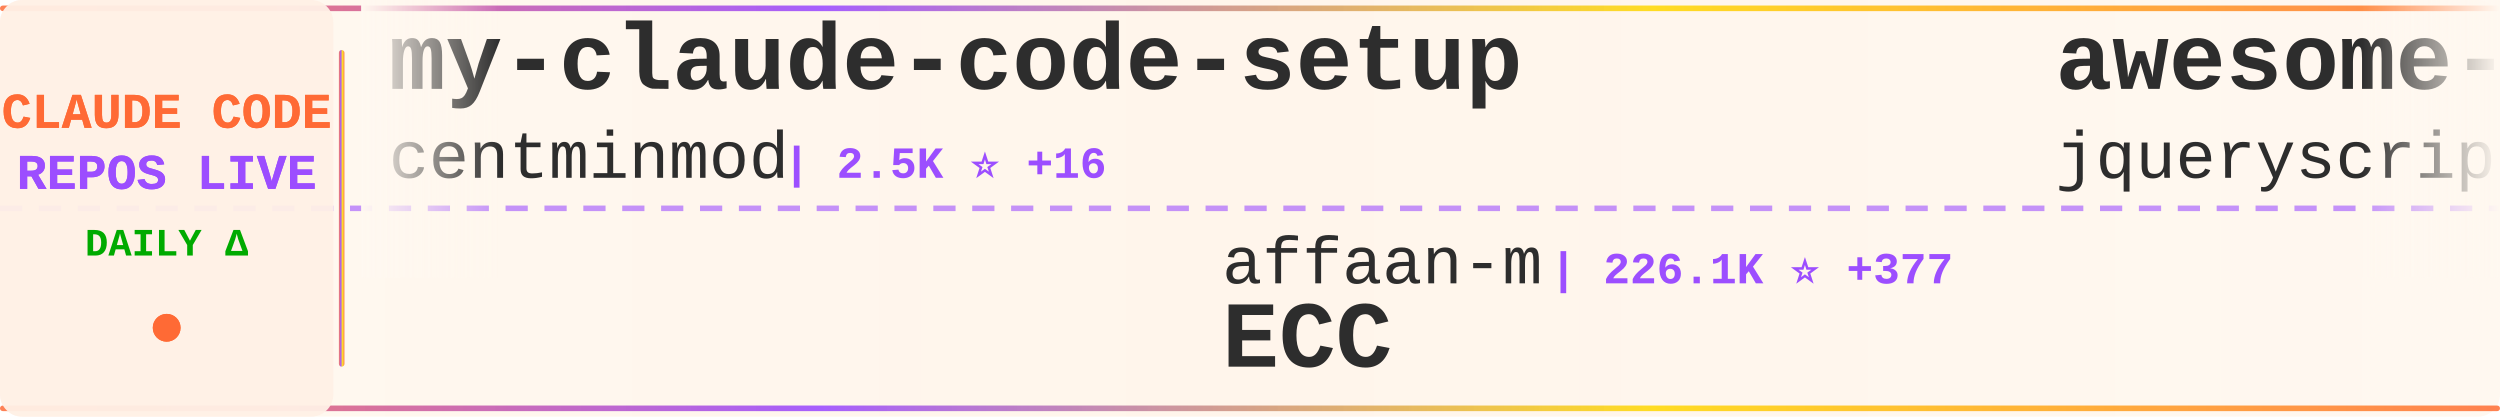
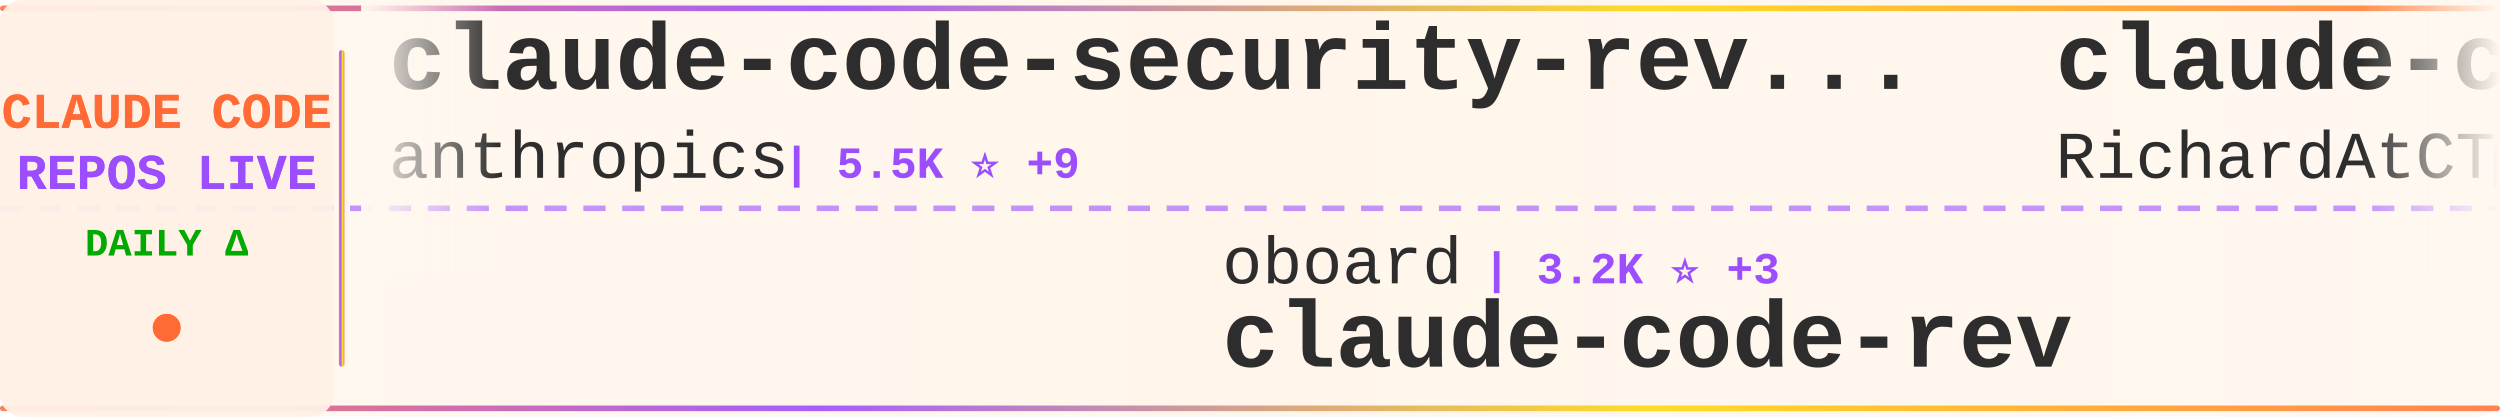
<svg xmlns="http://www.w3.org/2000/svg" width="900" height="150">
  <defs>
    <linearGradient id="tickerBg" x1="0%" y1="0%" x2="100%" y2="0%">
      <stop offset="0%" style="stop-color:#fff8f0;stop-opacity:0.98" />
      <stop offset="50%" style="stop-color:#fff5eb;stop-opacity:1" />
      <stop offset="100%" style="stop-color:#fff8f0;stop-opacity:0.98" />
    </linearGradient>
    <linearGradient id="borderGrad" x1="0%" y1="0%" x2="100%" y2="0%">
      <stop offset="0%" style="stop-color:#FF6B35;stop-opacity:0.85">
        <animate attributeName="stop-opacity" values="0.85;1;0.85" dur="2s" repeatCount="indefinite" />
      </stop>
      <stop offset="33%" style="stop-color:#9C4EFF;stop-opacity:0.9">
        <animate attributeName="stop-opacity" values="0.9;1;0.9" dur="2.2s" repeatCount="indefinite" />
      </stop>
      <stop offset="66%" style="stop-color:#FFD700;stop-opacity:0.85">
        <animate attributeName="stop-opacity" values="0.85;1;0.85" dur="1.8s" repeatCount="indefinite" />
      </stop>
      <stop offset="100%" style="stop-color:#FF6B35;stop-opacity:0.85">
        <animate attributeName="stop-opacity" values="0.85;1;0.85" dur="2s" repeatCount="indefinite" />
      </stop>
    </linearGradient>
    <filter id="textGlow">
      <feGaussianBlur stdDeviation="0.15" result="coloredBlur" />
      <feMerge>
        <feMergeNode in="coloredBlur" />
        <feMergeNode in="SourceGraphic" />
      </feMerge>
    </filter>
    <filter id="metricGlow">
      <feGaussianBlur stdDeviation="0.2" result="coloredBlur" />
      <feMerge>
        <feMergeNode in="coloredBlur" />
        <feMergeNode in="SourceGraphic" />
      </feMerge>
    </filter>
    <linearGradient id="leftFade" x1="0%" y1="0%" x2="100%" y2="0%">
      <stop offset="0%" style="stop-color:#fff8f0;stop-opacity:1" />
      <stop offset="100%" style="stop-color:#fff8f0;stop-opacity:0" />
    </linearGradient>
    <linearGradient id="rightFade" x1="0%" y1="0%" x2="100%" y2="0%">
      <stop offset="0%" style="stop-color:#fff8f0;stop-opacity:0" />
      <stop offset="100%" style="stop-color:#fff8f0;stop-opacity:1" />
    </linearGradient>
  </defs>
  <rect width="900" height="150" fill="url(#tickerBg)" rx="8" />
  <rect x="0" y="2" width="900" height="2" fill="url(#borderGrad)" rx="1" />
  <rect x="0" y="146" width="900" height="2" fill="url(#borderGrad)" rx="1" />
  <line x1="0" y1="75" x2="900" y2="75" stroke="#9C4EFF" stroke-width="2" stroke-dasharray="8 6" opacity="0.6" />
  <rect x="0" y="0" width="120" height="150" fill="#fff0e6" opacity="0.95" rx="8" />
  <text x="60" y="46" font-family="'Courier New', monospace" font-size="18" font-weight="bold" fill="#FF6B35" text-anchor="middle" filter="url(#textGlow)">
    CLAUDE CODE
  </text>
  <text x="60" y="68" font-family="'Courier New', monospace" font-size="18" font-weight="bold" fill="#9C4EFF" text-anchor="middle" filter="url(#textGlow)">
    REPOS LIVE
  </text>
  <text x="60" y="92" font-family="'Courier New', monospace" font-size="14" font-weight="bold" fill="#00aa00" text-anchor="middle">
    DAILY Δ
  </text>
  <circle cx="60" cy="118" r="5" fill="#FF6B35" filter="url(#metricGlow)">
    <animate attributeName="r" values="4;6;4" dur="1.5s" repeatCount="indefinite" />
    <animate attributeName="opacity" values="0.6;1;0.6" dur="1.5s" repeatCount="indefinite" />
  </circle>
  <rect x="122" y="18" width="2" height="114" fill="url(#borderGrad)" rx="1" />
  <clipPath id="tickerClip">
    <rect x="130" y="0" width="770" height="150" />
  </clipPath>
  <g clip-path="url(#tickerClip)">
    <g id="tickerItems">
      <animateTransform attributeName="transform" attributeType="XML" type="translate" from="0 0" to="-3000 0" dur="54s" repeatCount="indefinite" />
      <g transform="translate(0, 0)">
-         <text x="140" y="32" font-family="'Courier New', monospace" font-size="34" font-weight="bold" fill="#2d2d2d">my-claude-code-setup</text>
-         <text x="140" y="64" font-family="'Courier New', monospace" font-size="24" font-weight="normal" fill="#2d2d2d" opacity="1.0">centminmod</text>
-         <text x="282" y="64" font-family="'Courier New', monospace" font-size="16" font-weight="bold" fill="#9C4EFF"> | 2.5K ⭐ +16</text>
+         <text x="140" y="32" font-family="'Courier New', monospace" font-size="34" font-weight="bold" fill="#2d2d2d">claude-code-security-rev...</text>
+         <text x="140" y="64" font-family="'Courier New', monospace" font-size="24" font-weight="normal" fill="#2d2d2d" opacity="1.0">anthropics</text>
+         <text x="282" y="64" font-family="'Courier New', monospace" font-size="16" font-weight="bold" fill="#9C4EFF"> | 5.5K ⭐ +9</text>
      </g>
      <g transform="translate(300, 0)">
-         <text x="140" y="102" font-family="'Courier New', monospace" font-size="24" font-weight="normal" fill="#2d2d2d" opacity="1.0">affaan-m</text>
-         <text x="258" y="102" font-family="'Courier New', monospace" font-size="16" font-weight="bold" fill="#9C4EFF"> | 226.1K ⭐ +377</text>
-         <text x="140" y="132" font-family="'Courier New', monospace" font-size="34" font-weight="bold" fill="#2d2d2d">ECC</text>
+         <text x="140" y="102" font-family="'Courier New', monospace" font-size="24" font-weight="normal" fill="#2d2d2d" opacity="1.0">oboard</text>
+         <text x="234" y="102" font-family="'Courier New', monospace" font-size="16" font-weight="bold" fill="#9C4EFF"> | 3.2K ⭐ +3</text>
+         <text x="140" y="132" font-family="'Courier New', monospace" font-size="34" font-weight="bold" fill="#2d2d2d">claude-code-rev</text>
      </g>
      <g transform="translate(600, 0)">
-         <text x="140" y="32" font-family="'Courier New', monospace" font-size="34" font-weight="bold" fill="#2d2d2d">awesome-claude-code</text>
-         <text x="140" y="64" font-family="'Courier New', monospace" font-size="24" font-weight="normal" fill="#2d2d2d" opacity="1.0">jqueryscript</text>
-         <text x="306" y="64" font-family="'Courier New', monospace" font-size="16" font-weight="bold" fill="#9C4EFF"> | 458 ⭐ +2</text>
+         <text x="140" y="32" font-family="'Courier New', monospace" font-size="34" font-weight="bold" fill="#2d2d2d">claude-code-telegram</text>
+         <text x="140" y="64" font-family="'Courier New', monospace" font-size="24" font-weight="normal" fill="#2d2d2d" opacity="1.0">RichardAtCT</text>
+         <text x="294" y="64" font-family="'Courier New', monospace" font-size="16" font-weight="bold" fill="#9C4EFF"> | 2.7K ⭐ +1</text>
      </g>
      <g transform="translate(900, 0)">
-         <text x="140" y="102" font-family="'Courier New', monospace" font-size="24" font-weight="normal" fill="#2d2d2d" opacity="1.0">Cranot</text>
-         <text x="234" y="102" font-family="'Courier New', monospace" font-size="16" font-weight="bold" fill="#9C4EFF"> | 2.8K ⭐ +1</text>
-         <text x="140" y="132" font-family="'Courier New', monospace" font-size="34" font-weight="bold" fill="#2d2d2d">claude-code-guide</text>
+         <text x="140" y="102" font-family="'Courier New', monospace" font-size="24" font-weight="normal" fill="#2d2d2d" opacity="1.0">rohitg00</text>
+         <text x="258" y="102" font-family="'Courier New', monospace" font-size="16" font-weight="bold" fill="#9C4EFF"> | 2.3K ⭐ +5</text>
+         <text x="140" y="132" font-family="'Courier New', monospace" font-size="34" font-weight="bold" fill="#2d2d2d">awesome-claude-code-tool...</text>
      </g>
      <g transform="translate(1200, 0)">
-         <text x="140" y="32" font-family="'Courier New', monospace" font-size="34" font-weight="bold" fill="#2d2d2d">claude-code-source</text>
-         <text x="140" y="64" font-family="'Courier New', monospace" font-size="24" font-weight="normal" fill="#2d2d2d" opacity="1.0">hangsman</text>
-         <text x="258" y="64" font-family="'Courier New', monospace" font-size="16" font-weight="bold" fill="#9C4EFF"> | 787 ⭐</text>
+         <text x="140" y="32" font-family="'Courier New', monospace" font-size="34" font-weight="bold" fill="#2d2d2d">Auto-claude-code-researc...</text>
+         <text x="140" y="64" font-family="'Courier New', monospace" font-size="24" font-weight="normal" fill="#2d2d2d" opacity="1.0">wanshuiyin</text>
+         <text x="282" y="64" font-family="'Courier New', monospace" font-size="16" font-weight="bold" fill="#9C4EFF"> | 13.0K ⭐ +31</text>
      </g>
      <g transform="translate(1500, 0)">
-         <text x="140" y="102" font-family="'Courier New', monospace" font-size="24" font-weight="normal" fill="#2d2d2d" opacity="1.0">multica-ai</text>
-         <text x="282" y="102" font-family="'Courier New', monospace" font-size="16" font-weight="bold" fill="#9C4EFF"> | 187.7K ⭐ +409</text>
-         <text x="140" y="132" font-family="'Courier New', monospace" font-size="34" font-weight="bold" fill="#2d2d2d">andrej-karpathy-skills</text>
+         <text x="140" y="102" font-family="'Courier New', monospace" font-size="24" font-weight="normal" fill="#2d2d2d" opacity="1.0">Pimzino</text>
+         <text x="246" y="102" font-family="'Courier New', monospace" font-size="16" font-weight="bold" fill="#9C4EFF"> | 3.8K ⭐</text>
+         <text x="140" y="132" font-family="'Courier New', monospace" font-size="34" font-weight="bold" fill="#2d2d2d">claude-code-spec-workflo...</text>
      </g>
      <g transform="translate(1800, 0)">
-         <text x="140" y="32" font-family="'Courier New', monospace" font-size="34" font-weight="bold" fill="#2d2d2d">claude-code-spec-workflo...</text>
-         <text x="140" y="64" font-family="'Courier New', monospace" font-size="24" font-weight="normal" fill="#2d2d2d" opacity="1.0">Pimzino</text>
-         <text x="246" y="64" font-family="'Courier New', monospace" font-size="16" font-weight="bold" fill="#9C4EFF"> | 3.8K ⭐</text>
+         <text x="140" y="32" font-family="'Courier New', monospace" font-size="34" font-weight="bold" fill="#2d2d2d">claude-skills</text>
+         <text x="140" y="64" font-family="'Courier New', monospace" font-size="24" font-weight="normal" fill="#2d2d2d" opacity="1.0">alirezarezvani</text>
+         <text x="330" y="64" font-family="'Courier New', monospace" font-size="16" font-weight="bold" fill="#9C4EFF"> | 20.3K ⭐ +393</text>
      </g>
      <g transform="translate(2100, 0)">
-         <text x="140" y="102" font-family="'Courier New', monospace" font-size="24" font-weight="normal" fill="#2d2d2d" opacity="1.0">krusemediallc</text>
-         <text x="318" y="102" font-family="'Courier New', monospace" font-size="16" font-weight="bold" fill="#9C4EFF"> | 962 ⭐ +9</text>
-         <text x="140" y="132" font-family="'Courier New', monospace" font-size="34" font-weight="bold" fill="#2d2d2d">arcads-claude-code</text>
+         <text x="140" y="102" font-family="'Courier New', monospace" font-size="24" font-weight="normal" fill="#2d2d2d" opacity="1.0">ykdojo</text>
+         <text x="234" y="102" font-family="'Courier New', monospace" font-size="16" font-weight="bold" fill="#9C4EFF"> | 9.0K ⭐ +6</text>
+         <text x="140" y="132" font-family="'Courier New', monospace" font-size="34" font-weight="bold" fill="#2d2d2d">claude-code-tips</text>
      </g>
      <g transform="translate(2400, 0)">
-         <text x="140" y="32" font-family="'Courier New', monospace" font-size="34" font-weight="bold" fill="#2d2d2d">claude-code-router</text>
-         <text x="140" y="64" font-family="'Courier New', monospace" font-size="24" font-weight="normal" fill="#2d2d2d" opacity="1.0">musistudio</text>
-         <text x="282" y="64" font-family="'Courier New', monospace" font-size="16" font-weight="bold" fill="#9C4EFF"> | 35.6K ⭐ +29</text>
+         <text x="140" y="32" font-family="'Courier New', monospace" font-size="34" font-weight="bold" fill="#2d2d2d">pi-vs-claude-code</text>
+         <text x="140" y="64" font-family="'Courier New', monospace" font-size="24" font-weight="normal" fill="#2d2d2d" opacity="1.0">disler</text>
+         <text x="234" y="64" font-family="'Courier New', monospace" font-size="16" font-weight="bold" fill="#9C4EFF"> | 1.4K ⭐ +1</text>
      </g>
      <g transform="translate(2700, 0)">
-         <text x="140" y="102" font-family="'Courier New', monospace" font-size="24" font-weight="normal" fill="#2d2d2d" opacity="1.0">shareAI-lab</text>
-         <text x="294" y="102" font-family="'Courier New', monospace" font-size="16" font-weight="bold" fill="#9C4EFF"> | 69.8K ⭐ +80</text>
-         <text x="140" y="132" font-family="'Courier New', monospace" font-size="34" font-weight="bold" fill="#2d2d2d">learn-claude-code</text>
+         <text x="140" y="102" font-family="'Courier New', monospace" font-size="24" font-weight="normal" fill="#2d2d2d" opacity="1.0">anthropics</text>
+         <text x="282" y="102" font-family="'Courier New', monospace" font-size="16" font-weight="bold" fill="#9C4EFF"> | 158.3K ⭐ +253</text>
+         <text x="140" y="132" font-family="'Courier New', monospace" font-size="34" font-weight="bold" fill="#2d2d2d">skills</text>
      </g>
      <g transform="translate(3000, 0)">
-         <text x="140" y="32" font-family="'Courier New', monospace" font-size="34" font-weight="bold" fill="#2d2d2d">my-claude-code-setup</text>
-         <text x="140" y="64" font-family="'Courier New', monospace" font-size="24" font-weight="normal" fill="#2d2d2d" opacity="1.0">centminmod</text>
-         <text x="282" y="64" font-family="'Courier New', monospace" font-size="16" font-weight="bold" fill="#9C4EFF"> | 2.5K ⭐ +16</text>
+         <text x="140" y="32" font-family="'Courier New', monospace" font-size="34" font-weight="bold" fill="#2d2d2d">claude-code-security-rev...</text>
+         <text x="140" y="64" font-family="'Courier New', monospace" font-size="24" font-weight="normal" fill="#2d2d2d" opacity="1.0">anthropics</text>
+         <text x="282" y="64" font-family="'Courier New', monospace" font-size="16" font-weight="bold" fill="#9C4EFF"> | 5.5K ⭐ +9</text>
      </g>
      <g transform="translate(3300, 0)">
-         <text x="140" y="102" font-family="'Courier New', monospace" font-size="24" font-weight="normal" fill="#2d2d2d" opacity="1.0">affaan-m</text>
-         <text x="258" y="102" font-family="'Courier New', monospace" font-size="16" font-weight="bold" fill="#9C4EFF"> | 226.1K ⭐ +377</text>
-         <text x="140" y="132" font-family="'Courier New', monospace" font-size="34" font-weight="bold" fill="#2d2d2d">ECC</text>
+         <text x="140" y="102" font-family="'Courier New', monospace" font-size="24" font-weight="normal" fill="#2d2d2d" opacity="1.0">oboard</text>
+         <text x="234" y="102" font-family="'Courier New', monospace" font-size="16" font-weight="bold" fill="#9C4EFF"> | 3.2K ⭐ +3</text>
+         <text x="140" y="132" font-family="'Courier New', monospace" font-size="34" font-weight="bold" fill="#2d2d2d">claude-code-rev</text>
      </g>
      <g transform="translate(3600, 0)">
-         <text x="140" y="32" font-family="'Courier New', monospace" font-size="34" font-weight="bold" fill="#2d2d2d">awesome-claude-code</text>
-         <text x="140" y="64" font-family="'Courier New', monospace" font-size="24" font-weight="normal" fill="#2d2d2d" opacity="1.0">jqueryscript</text>
-         <text x="306" y="64" font-family="'Courier New', monospace" font-size="16" font-weight="bold" fill="#9C4EFF"> | 458 ⭐ +2</text>
+         <text x="140" y="32" font-family="'Courier New', monospace" font-size="34" font-weight="bold" fill="#2d2d2d">claude-code-telegram</text>
+         <text x="140" y="64" font-family="'Courier New', monospace" font-size="24" font-weight="normal" fill="#2d2d2d" opacity="1.0">RichardAtCT</text>
+         <text x="294" y="64" font-family="'Courier New', monospace" font-size="16" font-weight="bold" fill="#9C4EFF"> | 2.7K ⭐ +1</text>
      </g>
      <g transform="translate(3900, 0)">
-         <text x="140" y="102" font-family="'Courier New', monospace" font-size="24" font-weight="normal" fill="#2d2d2d" opacity="1.0">Cranot</text>
-         <text x="234" y="102" font-family="'Courier New', monospace" font-size="16" font-weight="bold" fill="#9C4EFF"> | 2.8K ⭐ +1</text>
-         <text x="140" y="132" font-family="'Courier New', monospace" font-size="34" font-weight="bold" fill="#2d2d2d">claude-code-guide</text>
+         <text x="140" y="102" font-family="'Courier New', monospace" font-size="24" font-weight="normal" fill="#2d2d2d" opacity="1.0">rohitg00</text>
+         <text x="258" y="102" font-family="'Courier New', monospace" font-size="16" font-weight="bold" fill="#9C4EFF"> | 2.3K ⭐ +5</text>
+         <text x="140" y="132" font-family="'Courier New', monospace" font-size="34" font-weight="bold" fill="#2d2d2d">awesome-claude-code-tool...</text>
      </g>
    </g>
  </g>
  <rect x="130" y="0" width="50" height="100" fill="url(#leftFade)" />
  <rect x="850" y="0" width="50" height="100" fill="url(#rightFade)" />
</svg>
